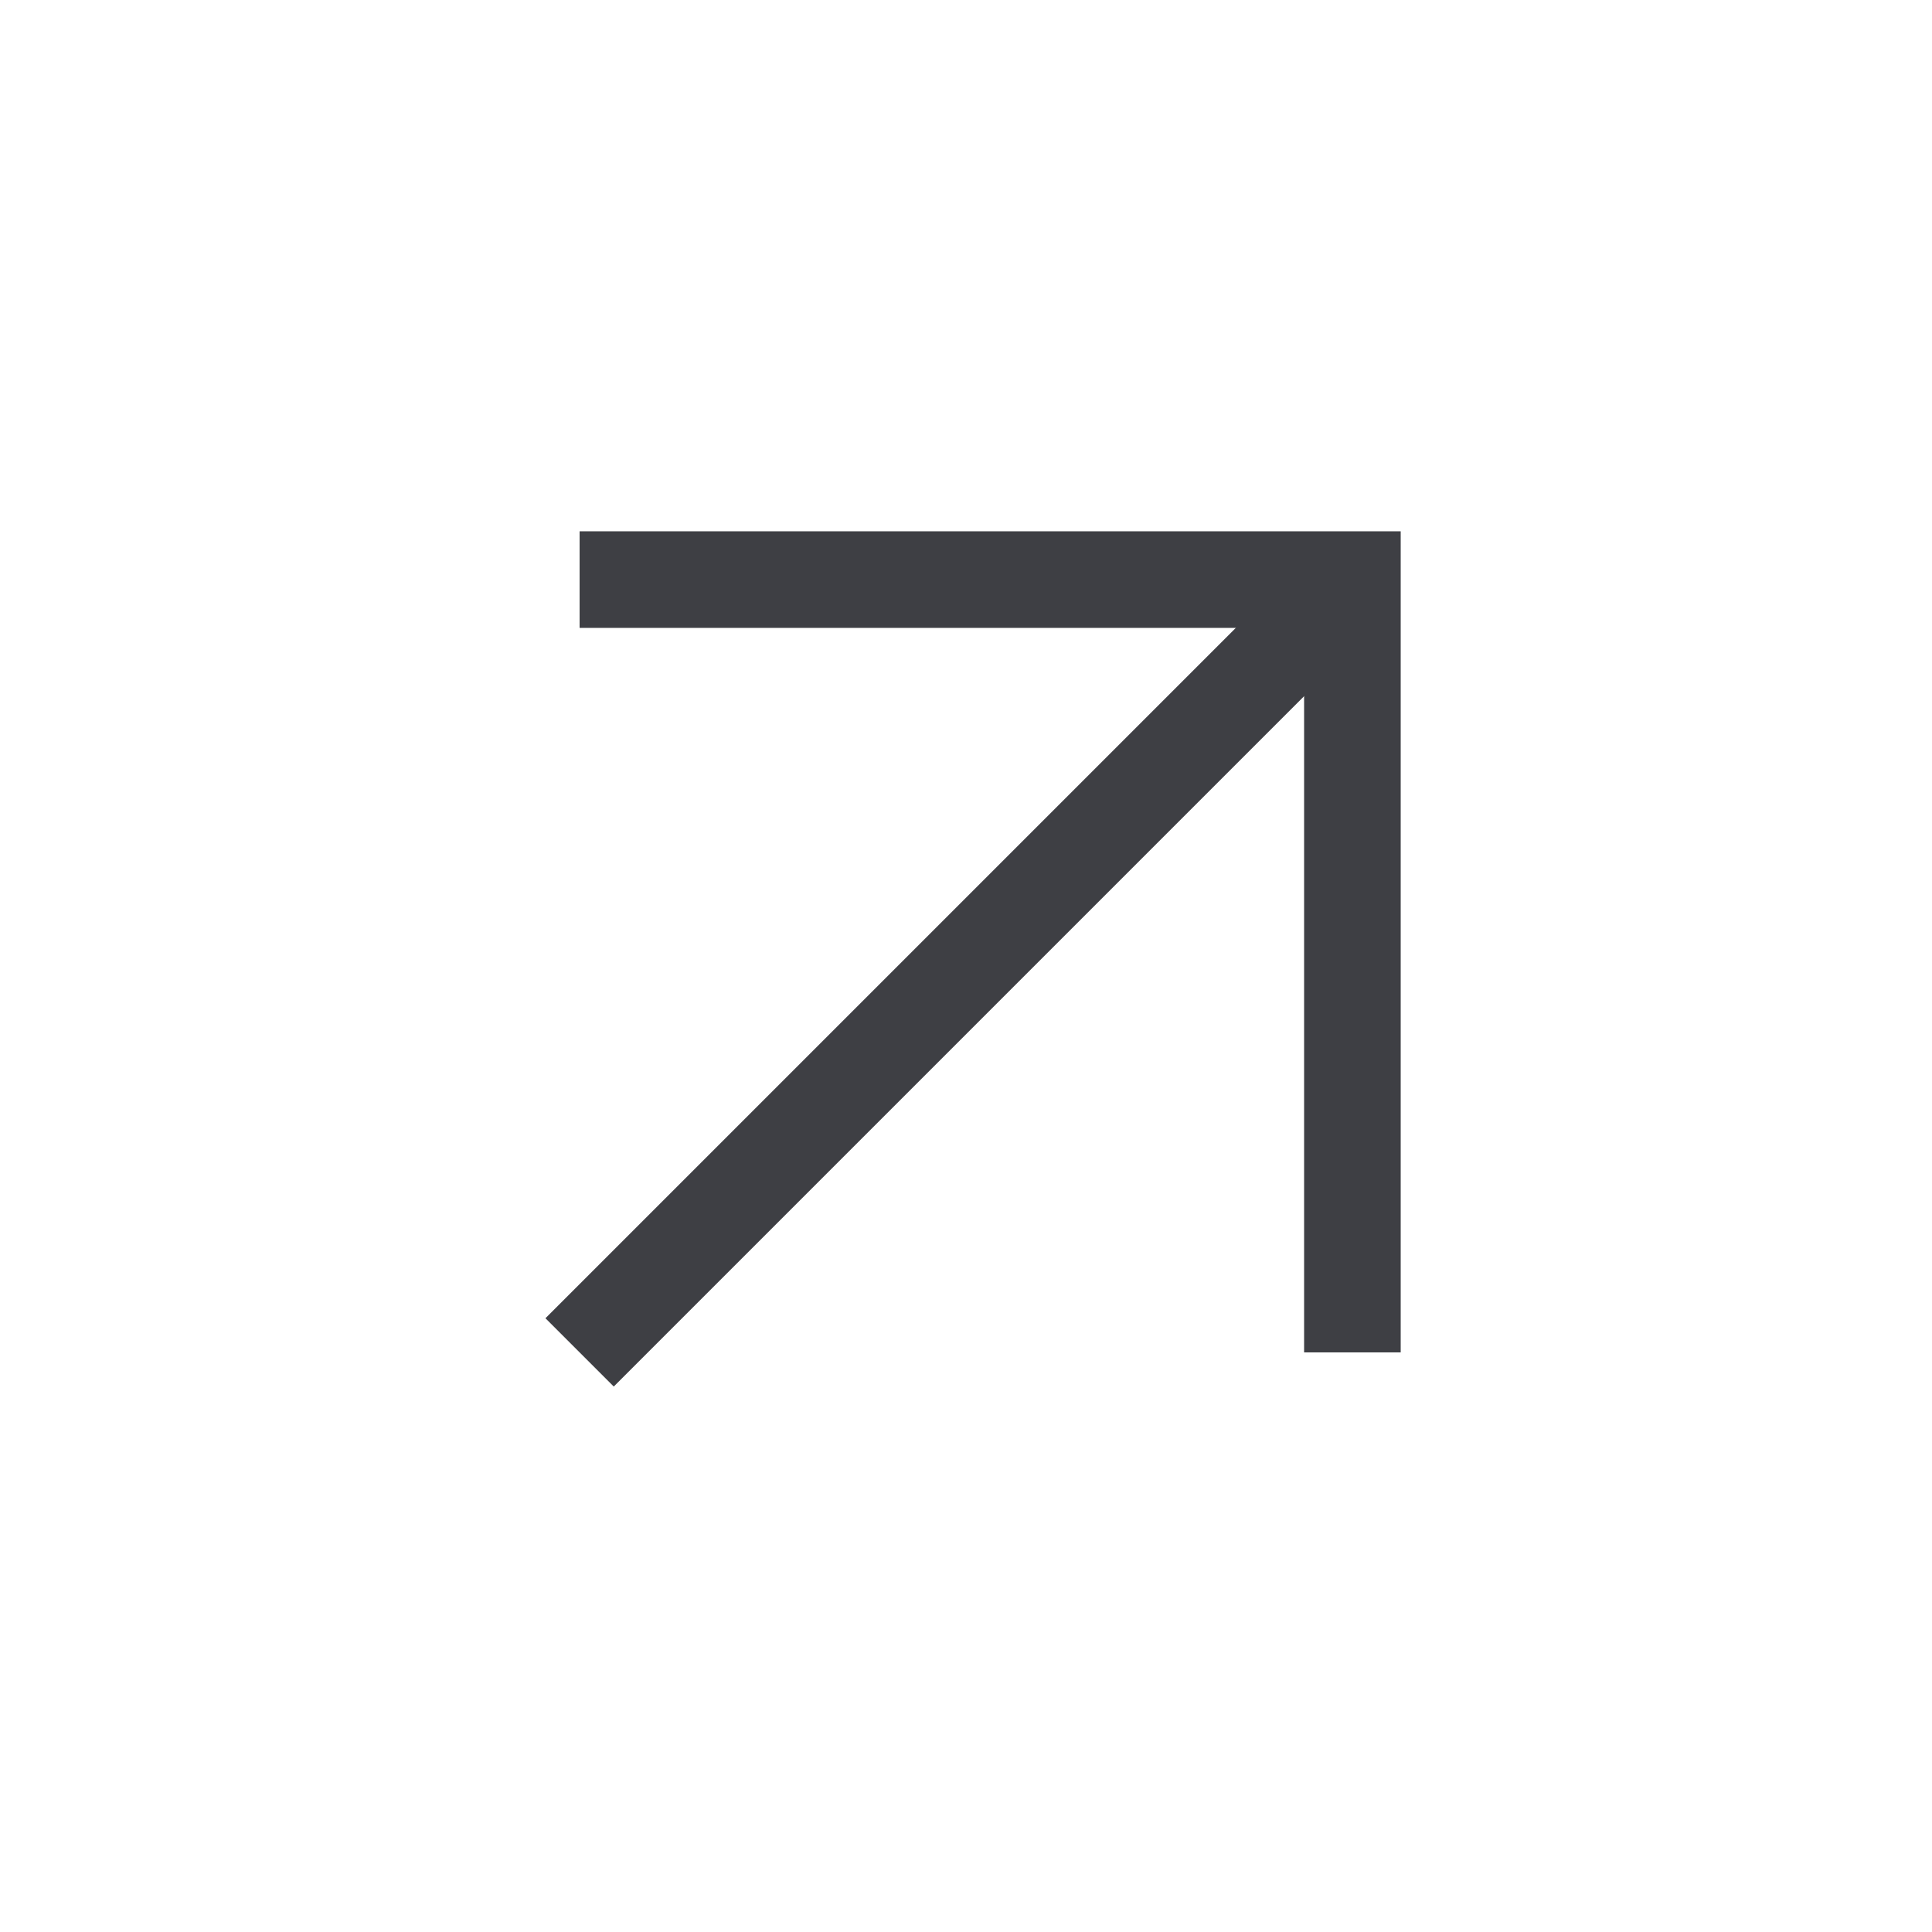
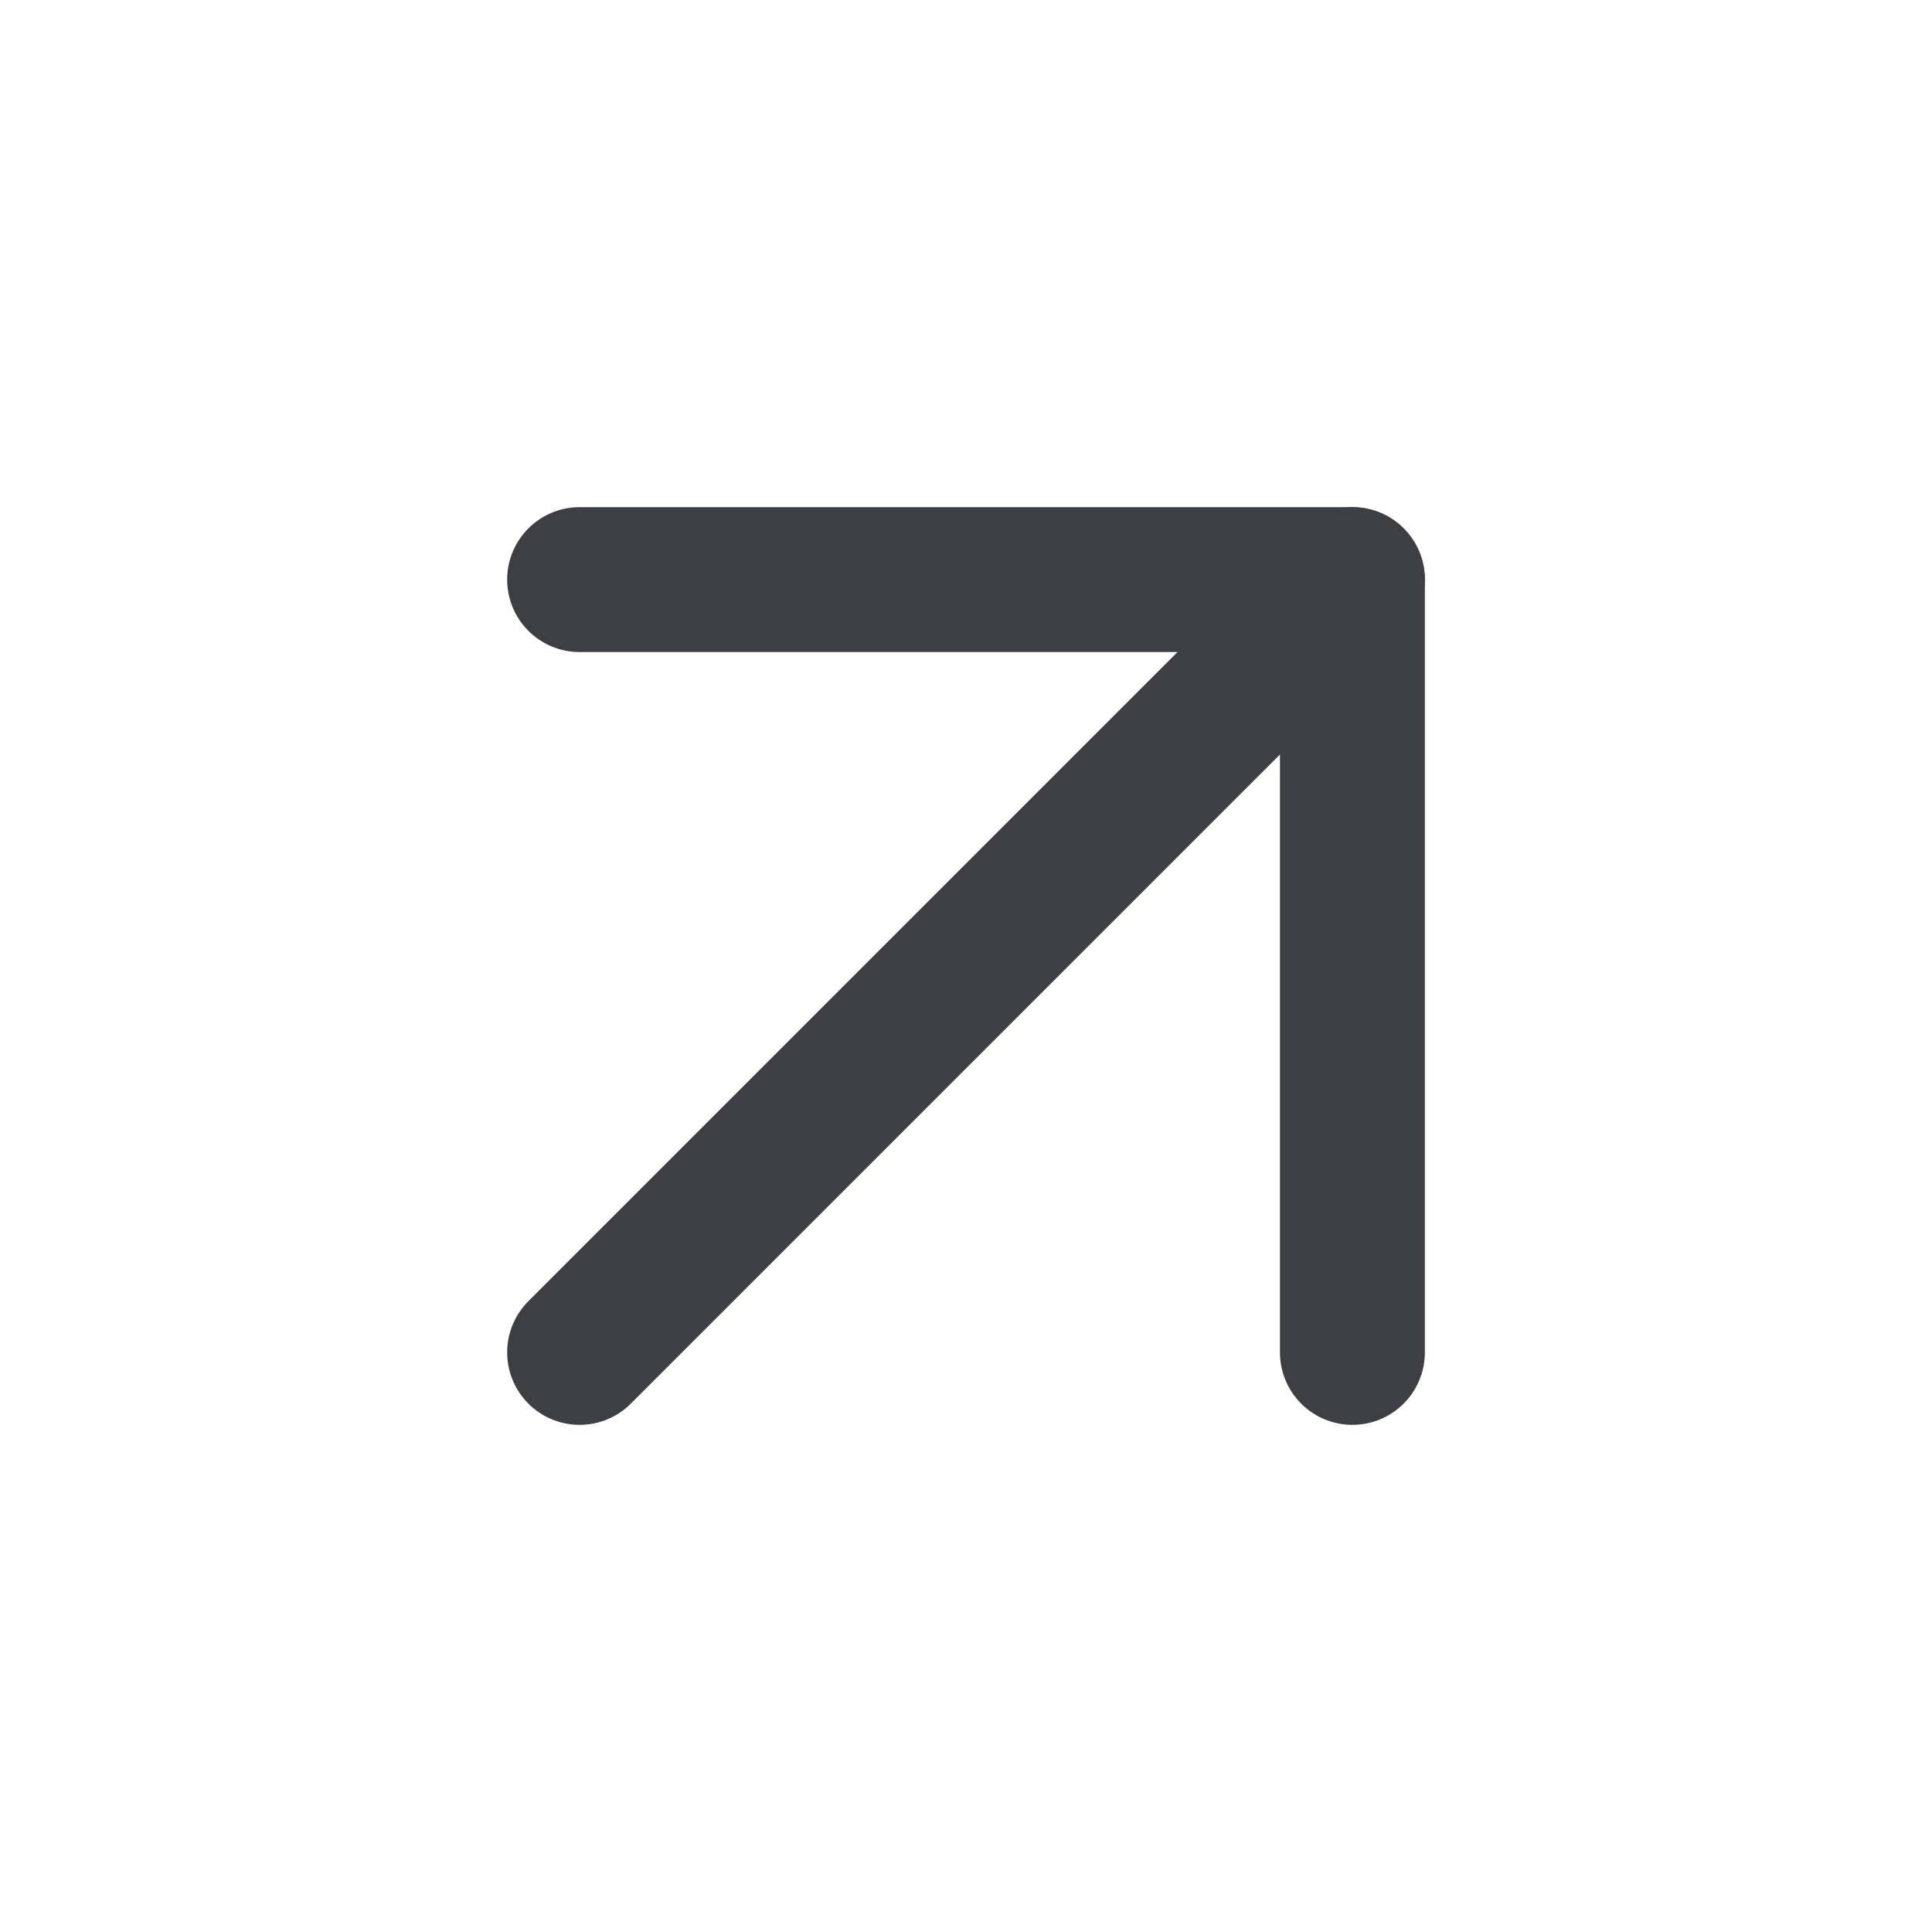
<svg xmlns="http://www.w3.org/2000/svg" width="20" height="20" viewBox="0 0 20 20" fill="none">
-   <path d="M6 14L14 6" stroke="#3E3F44" />
-   <path d="M6 6H14V14" stroke="#3E3F44" />
+   <path d="M6 14L14 6" stroke="#3E3F44" stroke-width="1.5" stroke-linecap="round" stroke-linejoin="round" />
+   <path d="M6 6H14V14" stroke="#3E3F44" stroke-width="1.5" stroke-linecap="round" stroke-linejoin="round" />
</svg>
